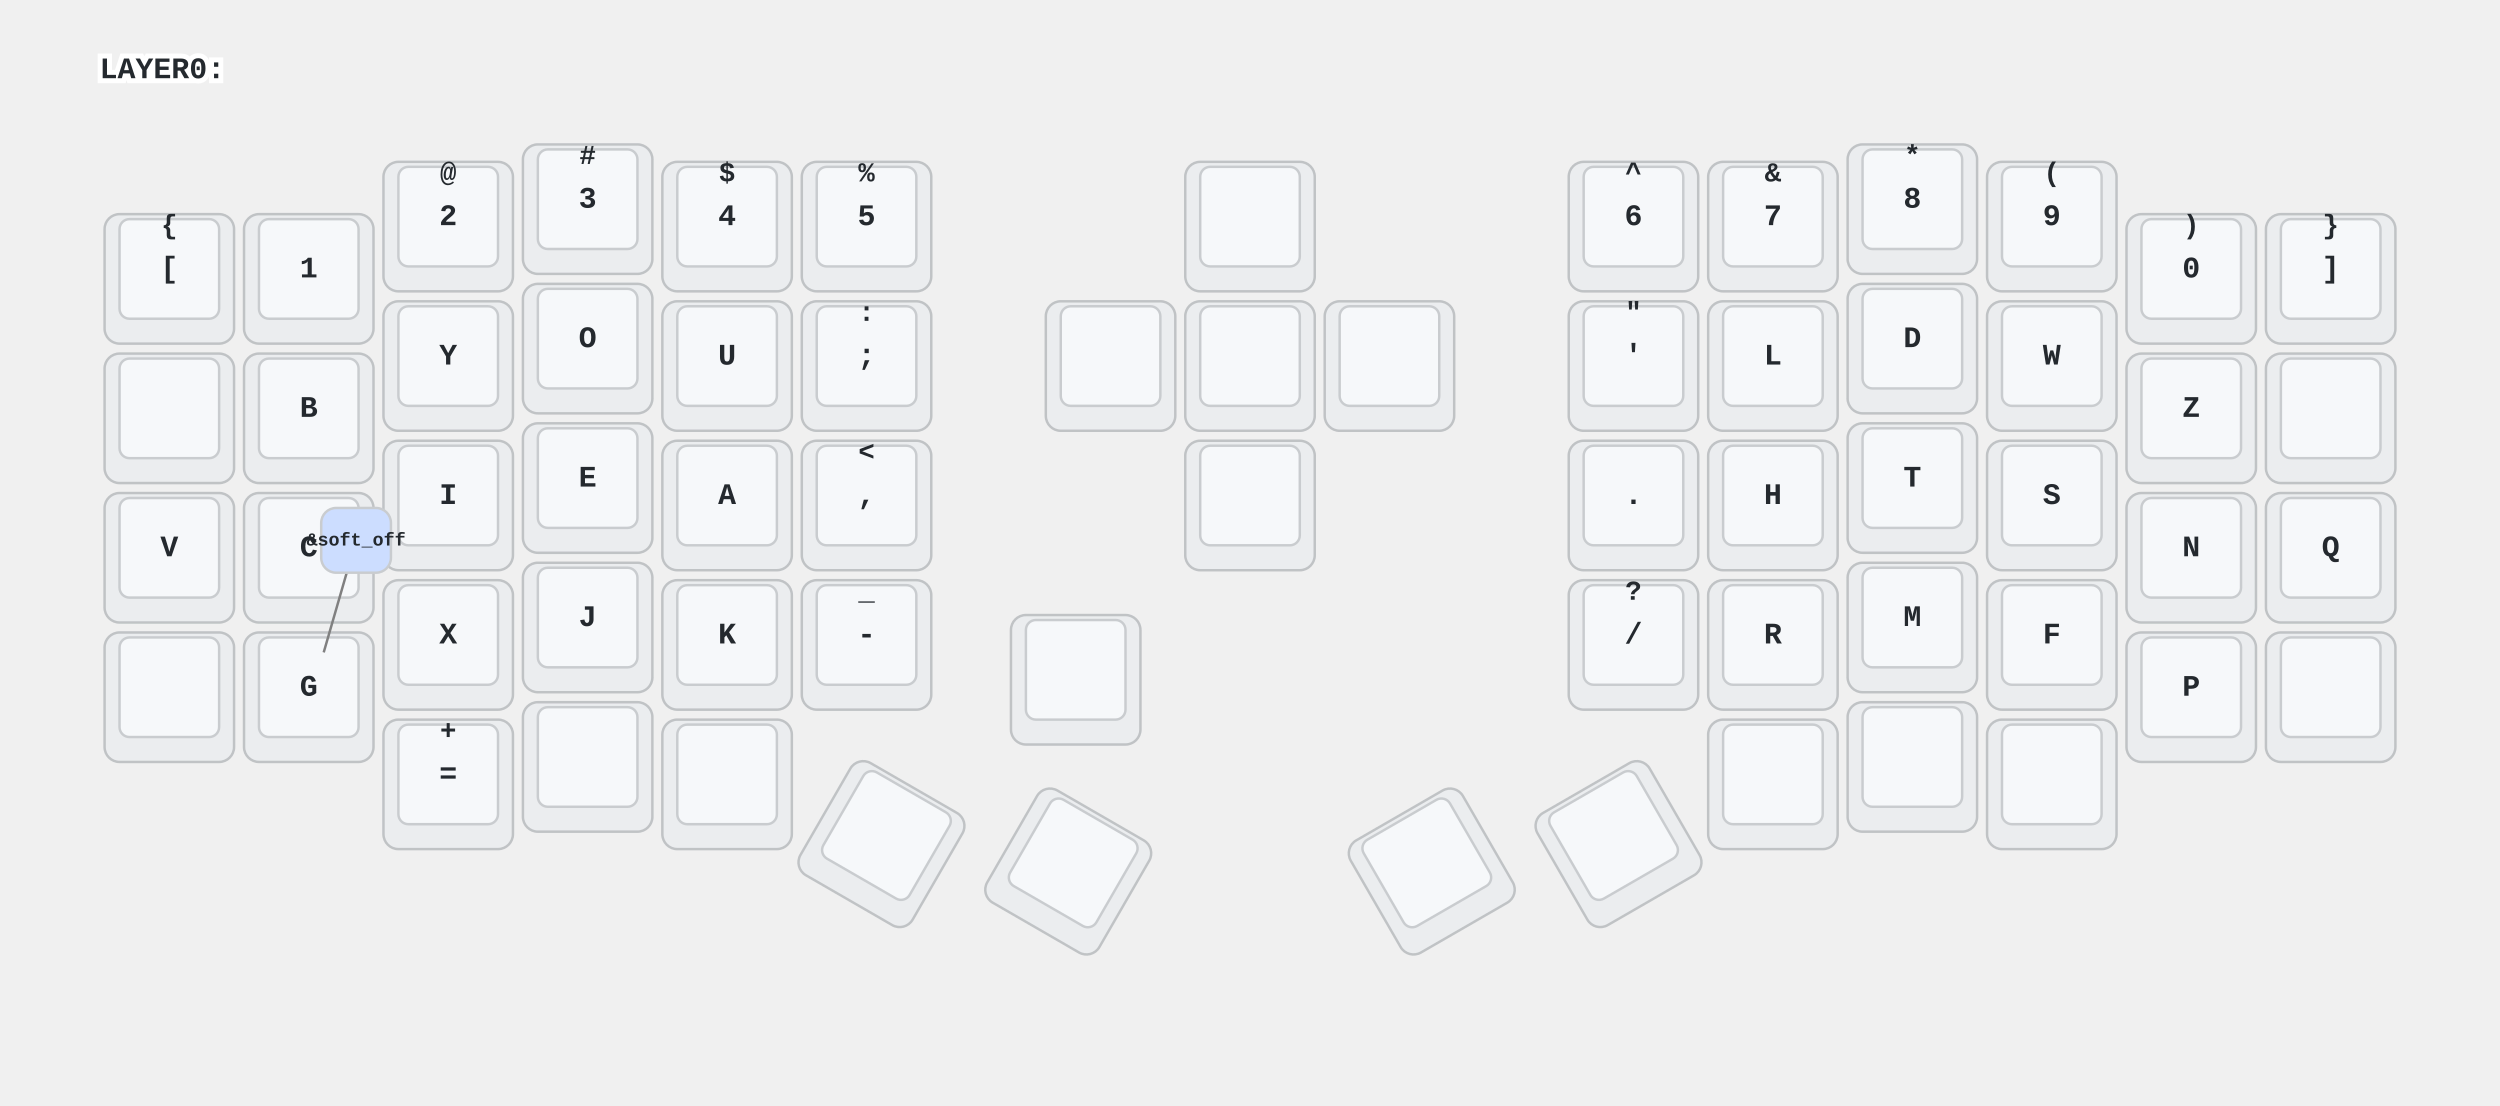
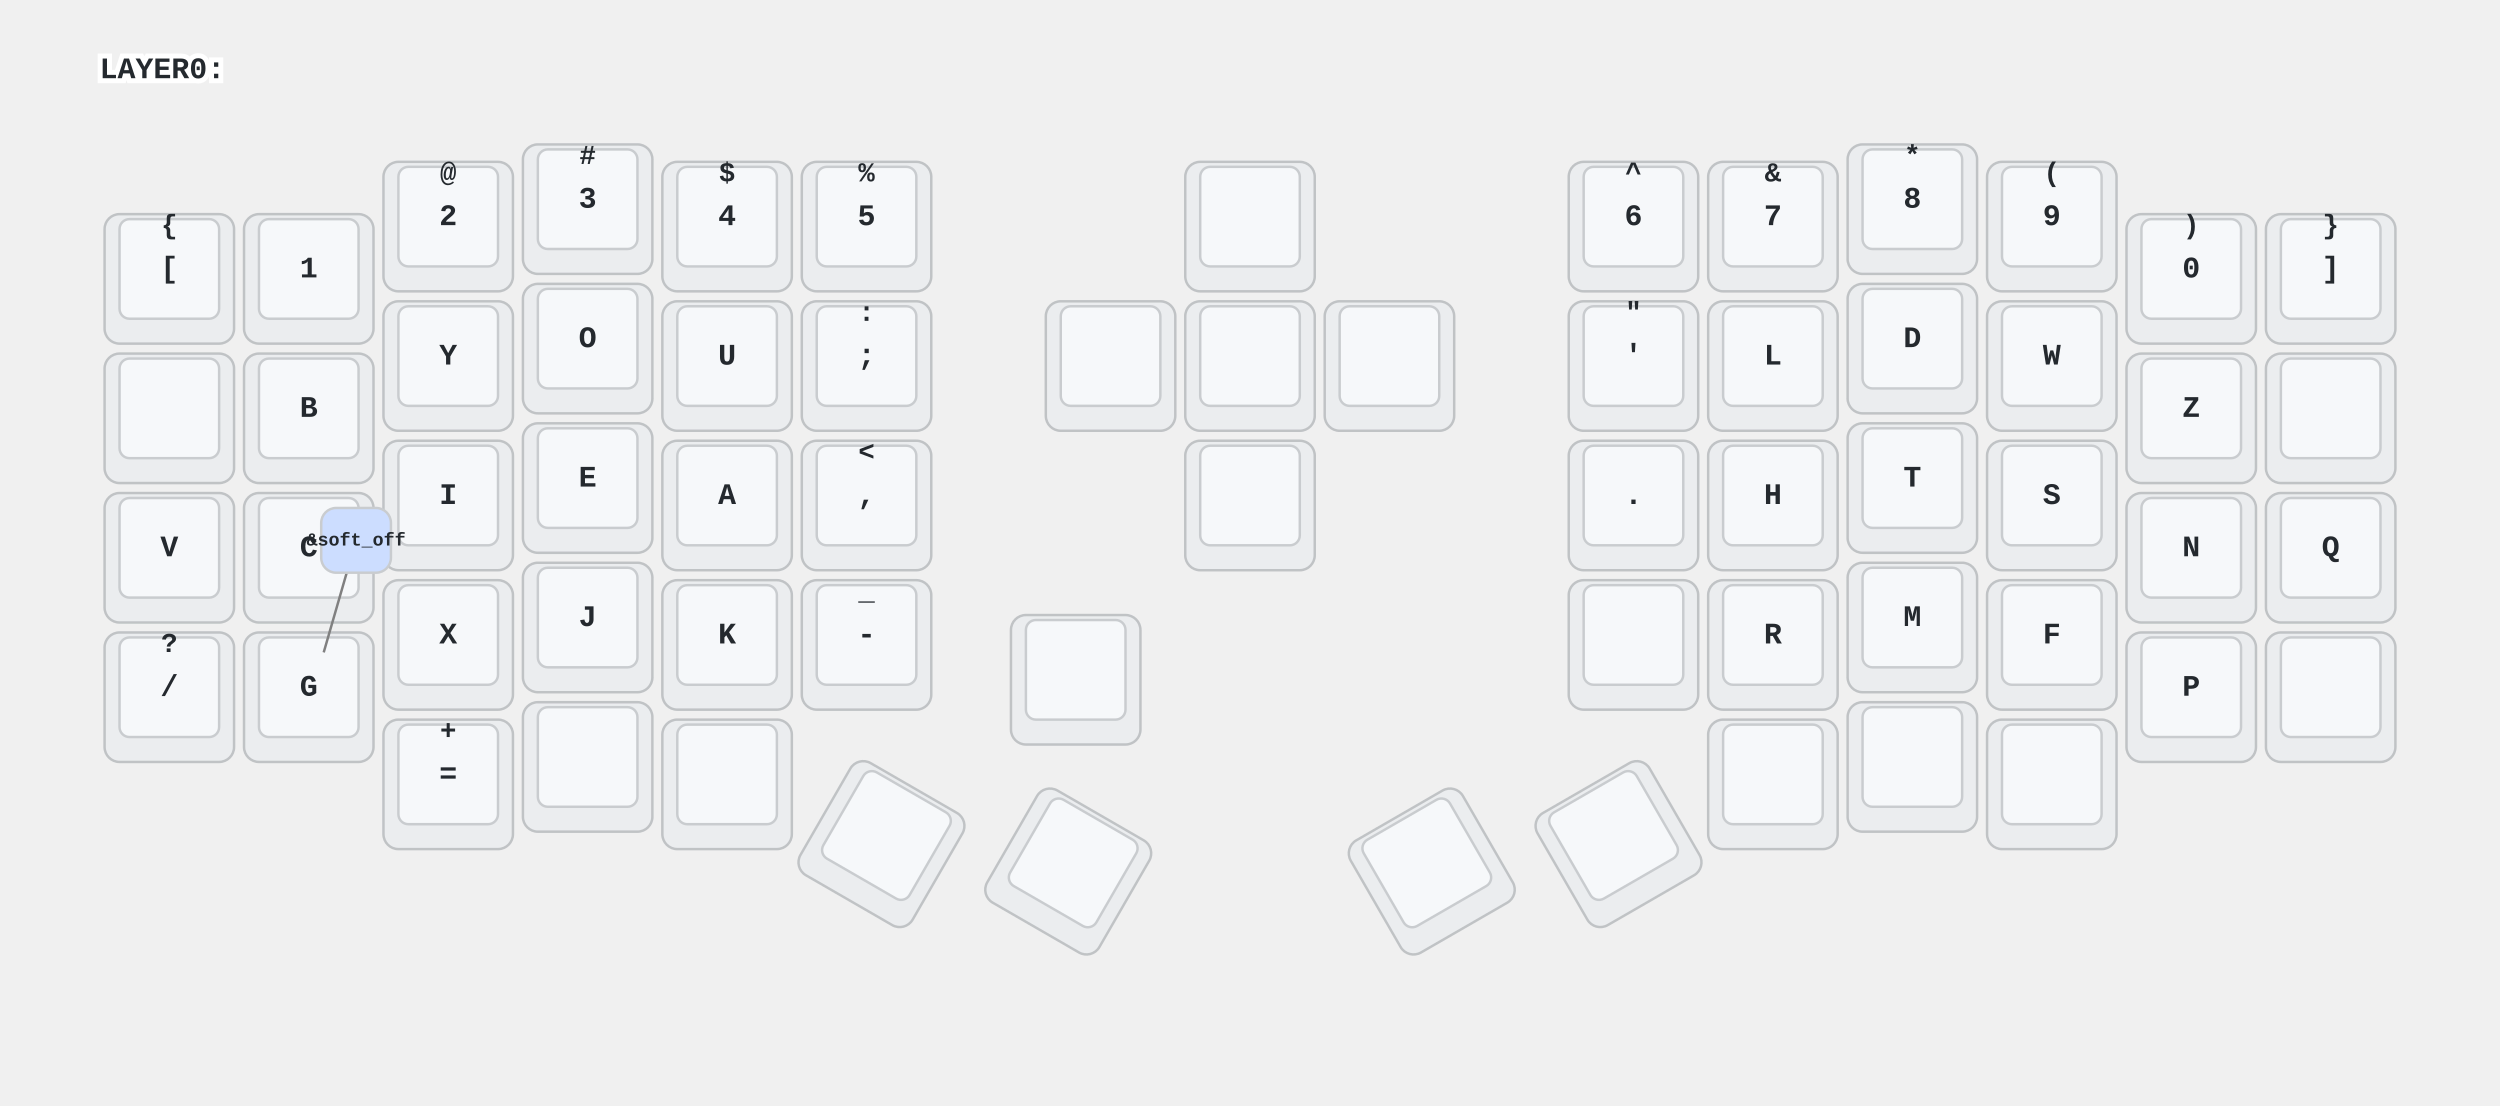
<svg xmlns="http://www.w3.org/2000/svg" xmlns:xlink="http://www.w3.org/1999/xlink" width="1004" height="444" viewBox="0 0 1004 444" class="keymap">
  <defs>/* start glyphs */
<svg id="mdi:apple-keyboard-caps">
      <svg id="mdi-apple-keyboard-caps" viewBox="0 0 24 24">
        <path d="M15,14V8H17.17L12,2.83L6.83,8H9V14H15M12,0L22,10H17V16H7V10H2L12,0M7,18H17V24H7V18M15,20H9V22H15V20Z" />
      </svg>
    </svg>
    <svg id="mdi:apple-keyboard-control">
      <svg id="mdi-apple-keyboard-control" viewBox="0 0 24 24">
        <path d="M19.78,11.78L18.36,13.19L12,6.83L5.64,13.19L4.22,11.78L12,4L19.78,11.78Z" />
      </svg>
    </svg>
    <svg id="mdi:apple-keyboard-option">
      <svg id="mdi-apple-keyboard-option" viewBox="0 0 24 24">
        <path d="M3,4H9.11L16.15,18H21V20H14.88L7.84,6H3V4M14,4H21V6H14V4Z" />
      </svg>
    </svg>
    <svg id="mdi:apple-keyboard-shift">
      <svg id="mdi-apple-keyboard-shift" viewBox="0 0 24 24">
        <path d="M15,18V12H17.17L12,6.83L6.83,12H9V18H15M12,4L22,14H17V20H7V14H2L12,4Z" />
      </svg>
    </svg>
    <svg id="mdi:arrow-down-bold">
      <svg id="mdi-arrow-down-bold" viewBox="0 0 24 24">
        <path d="M9,4H15V12H19.84L12,19.84L4.16,12H9V4Z" />
      </svg>
    </svg>
    <svg id="mdi:arrow-left-bold">
      <svg id="mdi-arrow-left-bold" viewBox="0 0 24 24">
        <path d="M20,9V15H12V19.84L4.16,12L12,4.16V9H20Z" />
      </svg>
    </svg>
    <svg id="mdi:arrow-right-bold">
      <svg id="mdi-arrow-right-bold" viewBox="0 0 24 24">
        <path d="M4,15V9H12V4.16L19.84,12L12,19.84V15H4Z" />
      </svg>
    </svg>
    <svg id="mdi:arrow-up-bold">
      <svg id="mdi-arrow-up-bold" viewBox="0 0 24 24">
        <path d="M15,20H9V12H4.16L12,4.16L19.84,12H15V20Z" />
      </svg>
    </svg>
    <svg id="mdi:backspace">
      <svg id="mdi-backspace" viewBox="0 0 24 24">
        <path d="M22,3H7C6.31,3 5.77,3.35 5.41,3.88L0,12L5.41,20.11C5.77,20.64 6.31,21 7,21H22A2,2 0 0,0 24,19V5A2,2 0 0,0 22,3M19,15.59L17.59,17L14,13.41L10.41,17L9,15.59L12.59,12L9,8.41L10.41,7L14,10.59L17.59,7L19,8.41L15.41,12" />
      </svg>
    </svg>
    <svg id="mdi:keyboard-esc">
      <svg id="mdi-keyboard-esc" viewBox="0 0 24 24">
        <path d="M1 7H7V9H3V11H7V13H3V15H7V17H1V7M11 7H15V9H11V11H13C14.11 11 15 11.9 15 13V15C15 16.11 14.11 17 13 17H9V15H13V13H11C9.9 13 9 12.11 9 11V9C9 7.9 9.9 7 11 7M19 7H21C22.11 7 23 7.9 23 9V10H21V9H19V15H21V14H23V15C23 16.11 22.11 17 21 17H19C17.9 17 17 16.11 17 15V9C17 7.9 17.9 7 19 7Z" />
      </svg>
    </svg>
    <svg id="mdi:keyboard-return">
      <svg id="mdi-keyboard-return" viewBox="0 0 24 24">
        <path d="M19,7V11H5.83L9.41,7.41L8,6L2,12L8,18L9.41,16.58L5.83,13H21V7H19Z" />
      </svg>
    </svg>
    <svg id="mdi:keyboard-space">
      <svg id="mdi-keyboard-space" viewBox="0 0 24 24">
        <path d="M3 15H5V19H19V15H21V19C21 20.1 20.1 21 19 21H5C3.9 21 3 20.1 3 19V15Z" />
      </svg>
    </svg>
    <svg id="mdi:keyboard-tab">
      <svg id="mdi-keyboard-tab" viewBox="0 0 24 24">
        <path d="M20,18H22V6H20M11.59,7.41L15.17,11H1V13H15.17L11.59,16.58L13,18L19,12L13,6L11.59,7.41Z" />
      </svg>
    </svg>
    <svg id="mdi:volume-high">
      <svg id="mdi-volume-high" viewBox="0 0 24 24">
        <path d="M14,3.23V5.29C16.89,6.15 19,8.83 19,12C19,15.17 16.89,17.84 14,18.7V20.77C18,19.86 21,16.28 21,12C21,7.72 18,4.14 14,3.23M16.5,12C16.5,10.23 15.5,8.71 14,7.97V16C15.5,15.29 16.5,13.76 16.5,12M3,9V15H7L12,20V4L7,9H3Z" />
      </svg>
    </svg>
    <svg id="mdi:volume-low">
      <svg id="mdi-volume-low" viewBox="0 0 24 24">
        <path d="M7,9V15H11L16,20V4L11,9H7Z" />
      </svg>
    </svg>
    <svg id="mdi:volume-off">
      <svg id="mdi-volume-off" viewBox="0 0 24 24">
        <path d="M12,4L9.91,6.09L12,8.18M4.27,3L3,4.27L7.73,9H3V15H7L12,20V13.27L16.25,17.53C15.58,18.04 14.83,18.46 14,18.7V20.77C15.38,20.45 16.63,19.82 17.68,18.96L19.73,21L21,19.73L12,10.73M19,12C19,12.94 18.8,13.82 18.46,14.64L19.97,16.15C20.62,14.91 21,13.5 21,12C21,7.72 18,4.14 14,3.23V5.29C16.89,6.15 19,8.83 19,12M16.5,12C16.5,10.23 15.5,8.71 14,7.97V10.18L16.45,12.63C16.5,12.43 16.5,12.21 16.5,12Z" />
      </svg>
    </svg>
  </defs>/* end glyphs */
<style>/* inherit to force styles through use tags */
svg path {
    fill: inherit;
}

/* font and background color specifications */
svg.keymap {
    font-family: SFMono-Regular,Consolas,Liberation Mono,Menlo,monospace;
    font-size: 14px;
    font-kerning: normal;
    text-rendering: optimizeLegibility;
    fill: #24292e;
}

/* default key styling */
rect.key {
    fill: #f6f8fa;
}

rect.key, rect.combo {
    stroke: #c9cccf;
    stroke-width: 1;
}

/* default key side styling, only used is draw_key_sides is set */
rect.side {
    filter: brightness(90%);
}

/* color accent for combo boxes */
rect.combo, rect.combo-separate {
    fill: #cdf;
}

/* color accent for held keys */
rect.held, rect.combo.held {
    fill: #fdd;
}

/* color accent for ghost (optional) keys */
rect.ghost, rect.combo.ghost {
    stroke-dasharray: 4, 4;
    stroke-width: 2;
}

text {
    text-anchor: middle;
    dominant-baseline: middle;
}

/* styling for layer labels */
text.label {
    font-weight: bold;
    text-anchor: start;
    stroke: white;
    stroke-width: 4;
    paint-order: stroke;
}

/* styling for optional footer */
text.footer {
    text-anchor: end;
    dominant-baseline: auto;
    stroke: white;
    stroke-width: 4;
    paint-order: stroke;
}

/* styling for combo tap, and key non-tap label text */
text.combo, text.hold, text.shifted, text.left, text.right {
    font-size: 11px;
}

text.hold {
    text-anchor: middle;
    dominant-baseline: auto;
}

text.shifted {
    text-anchor: middle;
    dominant-baseline: hanging;
}

text.left {
    text-anchor: start;
}

text.right {
    text-anchor: end;
}

text.layer-activator {
    text-decoration: underline;
}

/* styling for hold/shifted label text in combo box */
text.combo.hold, text.combo.shifted, text.combo.left, text.combo.right {
    font-size: 8px;
}

/* lighter symbol for transparent keys */
text.trans {
    fill: #7b7e81;
}

/* styling for combo dendrons */
path.combo {
    stroke-width: 1;
    stroke: gray;
    fill: none;
}

/* Start Tabler Icons Cleanup */
/* cannot use height/width with glyphs */
.icon-tabler &gt; path {
    fill: inherit;
    stroke: inherit;
    stroke-width: 2;
}
/* hide tabler's default box */
.icon-tabler &gt; path[stroke="none"][fill="none"] {
    visibility: hidden;
}
/* End Tabler Icons Cleanup */

/* For default sytles, see https://github.com/caksoylar/keymap-drawer/blob/main/keymap_drawer/config.py#L85 */

svg.keymap {
  font-family: Ubuntu Mono, Inconsolata, Consolas, Liberation Mono, Menlo, monospace;
  font-size: 12px;
  font-weight: bold;
  text-rendering: optimizeLegibility;
}

/* Color accent for held keys */
rect.held, rect.combo.held {
    fill: #ffc;
}

/* Technique borrowed and extended from https://github.com/englmaxi/zmk-config/blob/master/keymap-drawer/config.yaml */
.sym_sub_text.tap {
  translate: -5px 2px;
  font-size: 20px;
}
.sym_sub_text.shifted {
  translate: 10px 13px;
  font-size: 10px;
  opacity: 1.0;
}
.combo.sym_sub_text.tap {
  translate: -1px 1px;
}
.combo.sym_sub_text.shifted {
  translate: 7px 5px;
  font-size: 10px;
  opacity: 1.0;
}

/* Toggle */
.toggle.shifted {
  translate: -10px 12px;
}

.toggle.hold {
  translate: 13px -23px;
}

/* Variant for tap-dances */
.tap_dance.tap {
  translate: -7px 0px;
  font-size: 12px;
}
.tap_dance.shifted {
  translate: 7px 17px;
  font-size: 12px;
  opacity: 1.0;
}

/* Variant for symbol next to symbol */
.sym_by_sym.tap {
  translate: -6px 0px;
}
.sym_by_sym.shifted {
  translate: 10px 12px;
  opacity: 1.0;
}

.combo.sym_by_sym.tap {
  translate: -35px 0px;
}
.combo.sym_by_sym.shifted {
  translate: 35px 20px;
  opacity: 1.0;
}

.combo.sym_by_sym.hold {
  visibility: hidden;
}

/* hide hold box for combo sym_by_sym */
.combo.sym_by_sym.hold &gt; path[stroke="none"][fill="none"] {
  visibility: hidden;
}
</style>
  <g transform="translate(40, 0)" class="layer-LAYER0">
    <text x="0" y="28" class="label" id="LAYER0">LAYER0:</text>
    <g transform="translate(0, 56)">
      <g transform="translate(28, 56)" class="key keypos-0">
        <rect rx="6" ry="6" x="-26" y="-26" width="52" height="52" class="key side" />
        <rect rx="4" ry="4" x="-20" y="-24" width="40" height="40" class="key" />
        <text x="0" y="-4" class="key tap">[</text>
        <text x="0" y="-24" class="key shifted">{</text>
      </g>
      <g transform="translate(84, 56)" class="key keypos-1">
        <rect rx="6" ry="6" x="-26" y="-26" width="52" height="52" class="key side" />
        <rect rx="4" ry="4" x="-20" y="-24" width="40" height="40" class="key" />
        <text x="0" y="-4" class="key tap">1</text>
      </g>
      <g transform="translate(140, 35)" class="key keypos-2">
        <rect rx="6" ry="6" x="-26" y="-26" width="52" height="52" class="key side" />
        <rect rx="4" ry="4" x="-20" y="-24" width="40" height="40" class="key" />
        <text x="0" y="-4" class="key tap">2</text>
        <text x="0" y="-24" class="key shifted">@</text>
      </g>
      <g transform="translate(196, 28)" class="key keypos-3">
        <rect rx="6" ry="6" x="-26" y="-26" width="52" height="52" class="key side" />
        <rect rx="4" ry="4" x="-20" y="-24" width="40" height="40" class="key" />
        <text x="0" y="-4" class="key tap">3</text>
        <text x="0" y="-24" class="key shifted">#</text>
      </g>
      <g transform="translate(252, 35)" class="key keypos-4">
        <rect rx="6" ry="6" x="-26" y="-26" width="52" height="52" class="key side" />
        <rect rx="4" ry="4" x="-20" y="-24" width="40" height="40" class="key" />
        <text x="0" y="-4" class="key tap">4</text>
        <text x="0" y="-24" class="key shifted">$</text>
      </g>
      <g transform="translate(308, 35)" class="key keypos-5">
        <rect rx="6" ry="6" x="-26" y="-26" width="52" height="52" class="key side" />
        <rect rx="4" ry="4" x="-20" y="-24" width="40" height="40" class="key" />
        <text x="0" y="-4" class="key tap">5</text>
        <text x="0" y="-24" class="key shifted">%</text>
      </g>
      <g transform="translate(462, 35)" class="key keypos-6">
        <rect rx="6" ry="6" x="-26" y="-26" width="52" height="52" class="key side" />
        <rect rx="4" ry="4" x="-20" y="-24" width="40" height="40" class="key" />
        <use href="#mdi:arrow-up-bold" xlink:href="#mdi:arrow-up-bold" x="-9" y="-13" height="18" width="18.0" class="key tap glyph mdi:arrow-up-bold" />
      </g>
      <g transform="translate(616, 35)" class="key keypos-7">
        <rect rx="6" ry="6" x="-26" y="-26" width="52" height="52" class="key side" />
        <rect rx="4" ry="4" x="-20" y="-24" width="40" height="40" class="key" />
        <text x="0" y="-4" class="key tap">6</text>
        <text x="0" y="-24" class="key shifted">^</text>
      </g>
      <g transform="translate(672, 35)" class="key keypos-8">
        <rect rx="6" ry="6" x="-26" y="-26" width="52" height="52" class="key side" />
        <rect rx="4" ry="4" x="-20" y="-24" width="40" height="40" class="key" />
        <text x="0" y="-4" class="key tap">7</text>
        <text x="0" y="-24" class="key shifted">&amp;</text>
      </g>
      <g transform="translate(728, 28)" class="key keypos-9">
        <rect rx="6" ry="6" x="-26" y="-26" width="52" height="52" class="key side" />
        <rect rx="4" ry="4" x="-20" y="-24" width="40" height="40" class="key" />
        <text x="0" y="-4" class="key tap">8</text>
        <text x="0" y="-24" class="key shifted">*</text>
      </g>
      <g transform="translate(784, 35)" class="key keypos-10">
        <rect rx="6" ry="6" x="-26" y="-26" width="52" height="52" class="key side" />
        <rect rx="4" ry="4" x="-20" y="-24" width="40" height="40" class="key" />
        <text x="0" y="-4" class="key tap">9</text>
        <text x="0" y="-24" class="key shifted">(</text>
      </g>
      <g transform="translate(840, 56)" class="key keypos-11">
        <rect rx="6" ry="6" x="-26" y="-26" width="52" height="52" class="key side" />
        <rect rx="4" ry="4" x="-20" y="-24" width="40" height="40" class="key" />
        <text x="0" y="-4" class="key tap">0</text>
        <text x="0" y="-24" class="key shifted">)</text>
      </g>
      <g transform="translate(896, 56)" class="key keypos-12">
        <rect rx="6" ry="6" x="-26" y="-26" width="52" height="52" class="key side" />
        <rect rx="4" ry="4" x="-20" y="-24" width="40" height="40" class="key" />
        <text x="0" y="-4" class="key tap">]</text>
        <text x="0" y="-24" class="key shifted">}</text>
      </g>
      <g transform="translate(28, 112)" class="key keypos-13">
        <rect rx="6" ry="6" x="-26" y="-26" width="52" height="52" class="key side" />
        <rect rx="4" ry="4" x="-20" y="-24" width="40" height="40" class="key" />
        <use href="#mdi:apple-keyboard-shift" xlink:href="#mdi:apple-keyboard-shift" x="-9" y="-13" height="18" width="18.0" class="key tap glyph mdi:apple-keyboard-shift" />
      </g>
      <g transform="translate(84, 112)" class="key keypos-14">
        <rect rx="6" ry="6" x="-26" y="-26" width="52" height="52" class="key side" />
        <rect rx="4" ry="4" x="-20" y="-24" width="40" height="40" class="key" />
        <text x="0" y="-4" class="key tap">B</text>
      </g>
      <g transform="translate(140, 91)" class="key keypos-15">
        <rect rx="6" ry="6" x="-26" y="-26" width="52" height="52" class="key side" />
        <rect rx="4" ry="4" x="-20" y="-24" width="40" height="40" class="key" />
        <text x="0" y="-4" class="key tap">Y</text>
      </g>
      <g transform="translate(196, 84)" class="key keypos-16">
        <rect rx="6" ry="6" x="-26" y="-26" width="52" height="52" class="key side" />
        <rect rx="4" ry="4" x="-20" y="-24" width="40" height="40" class="key" />
        <text x="0" y="-4" class="key tap">O</text>
      </g>
      <g transform="translate(252, 91)" class="key keypos-17">
        <rect rx="6" ry="6" x="-26" y="-26" width="52" height="52" class="key side" />
        <rect rx="4" ry="4" x="-20" y="-24" width="40" height="40" class="key" />
        <text x="0" y="-4" class="key tap">U</text>
      </g>
      <g transform="translate(308, 91)" class="key keypos-18">
        <rect rx="6" ry="6" x="-26" y="-26" width="52" height="52" class="key side" />
        <rect rx="4" ry="4" x="-20" y="-24" width="40" height="40" class="key" />
        <text x="0" y="-4" class="key tap">;</text>
        <text x="0" y="-24" class="key shifted">:</text>
      </g>
      <g transform="translate(462, 147)" class="key keypos-19">
        <rect rx="6" ry="6" x="-26" y="-26" width="52" height="52" class="key side" />
        <rect rx="4" ry="4" x="-20" y="-24" width="40" height="40" class="key" />
        <use href="#mdi:arrow-down-bold" xlink:href="#mdi:arrow-down-bold" x="-9" y="-13" height="18" width="18.0" class="key tap glyph mdi:arrow-down-bold" />
      </g>
      <g transform="translate(616, 91)" class="key keypos-20">
        <rect rx="6" ry="6" x="-26" y="-26" width="52" height="52" class="key side" />
        <rect rx="4" ry="4" x="-20" y="-24" width="40" height="40" class="key" />
        <text x="0" y="-4" class="key tap">'</text>
        <text x="0" y="-24" class="key shifted">"</text>
      </g>
      <g transform="translate(672, 91)" class="key keypos-21">
        <rect rx="6" ry="6" x="-26" y="-26" width="52" height="52" class="key side" />
        <rect rx="4" ry="4" x="-20" y="-24" width="40" height="40" class="key" />
        <text x="0" y="-4" class="key tap">L</text>
      </g>
      <g transform="translate(728, 84)" class="key keypos-22">
        <rect rx="6" ry="6" x="-26" y="-26" width="52" height="52" class="key side" />
        <rect rx="4" ry="4" x="-20" y="-24" width="40" height="40" class="key" />
        <text x="0" y="-4" class="key tap">D</text>
      </g>
      <g transform="translate(784, 91)" class="key keypos-23">
        <rect rx="6" ry="6" x="-26" y="-26" width="52" height="52" class="key side" />
        <rect rx="4" ry="4" x="-20" y="-24" width="40" height="40" class="key" />
        <text x="0" y="-4" class="key tap">W</text>
      </g>
      <g transform="translate(840, 112)" class="key keypos-24">
        <rect rx="6" ry="6" x="-26" y="-26" width="52" height="52" class="key side" />
        <rect rx="4" ry="4" x="-20" y="-24" width="40" height="40" class="key" />
        <text x="0" y="-4" class="key tap">Z</text>
      </g>
      <g transform="translate(896, 112)" class="key keypos-25">
        <rect rx="6" ry="6" x="-26" y="-26" width="52" height="52" class="key side" />
        <rect rx="4" ry="4" x="-20" y="-24" width="40" height="40" class="key" />
        <use href="#mdi:apple-keyboard-caps" xlink:href="#mdi:apple-keyboard-caps" x="-9" y="-13" height="18" width="18.0" class="key tap glyph mdi:apple-keyboard-caps" />
      </g>
      <g transform="translate(28, 168)" class="key keypos-26">
        <rect rx="6" ry="6" x="-26" y="-26" width="52" height="52" class="key side" />
        <rect rx="4" ry="4" x="-20" y="-24" width="40" height="40" class="key" />
        <text x="0" y="-4" class="key tap">V</text>
      </g>
      <g transform="translate(84, 168)" class="key keypos-27">
        <rect rx="6" ry="6" x="-26" y="-26" width="52" height="52" class="key side" />
        <rect rx="4" ry="4" x="-20" y="-24" width="40" height="40" class="key" />
        <text x="0" y="-4" class="key tap">C</text>
      </g>
      <g transform="translate(140, 147)" class="key keypos-28">
        <rect rx="6" ry="6" x="-26" y="-26" width="52" height="52" class="key side" />
        <rect rx="4" ry="4" x="-20" y="-24" width="40" height="40" class="key" />
        <text x="0" y="-4" class="key tap">I</text>
      </g>
      <g transform="translate(196, 140)" class="key keypos-29">
        <rect rx="6" ry="6" x="-26" y="-26" width="52" height="52" class="key side" />
        <rect rx="4" ry="4" x="-20" y="-24" width="40" height="40" class="key" />
        <text x="0" y="-4" class="key tap">E</text>
      </g>
      <g transform="translate(252, 147)" class="key keypos-30">
        <rect rx="6" ry="6" x="-26" y="-26" width="52" height="52" class="key side" />
        <rect rx="4" ry="4" x="-20" y="-24" width="40" height="40" class="key" />
        <text x="0" y="-4" class="key tap">A</text>
      </g>
      <g transform="translate(308, 147)" class="key keypos-31">
        <rect rx="6" ry="6" x="-26" y="-26" width="52" height="52" class="key side" />
        <rect rx="4" ry="4" x="-20" y="-24" width="40" height="40" class="key" />
        <text x="0" y="-4" class="key tap">,</text>
        <text x="0" y="-24" class="key shifted">&lt;</text>
      </g>
      <g transform="translate(406, 91)" class="key keypos-32">
        <rect rx="6" ry="6" x="-26" y="-26" width="52" height="52" class="key side" />
        <rect rx="4" ry="4" x="-20" y="-24" width="40" height="40" class="key" />
        <use href="#mdi:arrow-left-bold" xlink:href="#mdi:arrow-left-bold" x="-9" y="-13" height="18" width="18.0" class="key tap glyph mdi:arrow-left-bold" />
      </g>
      <g transform="translate(616, 147)" class="key keypos-33">
        <rect rx="6" ry="6" x="-26" y="-26" width="52" height="52" class="key side" />
        <rect rx="4" ry="4" x="-20" y="-24" width="40" height="40" class="key" />
        <text x="0" y="-4" class="key tap">.</text>
      </g>
      <g transform="translate(672, 147)" class="key keypos-34">
        <rect rx="6" ry="6" x="-26" y="-26" width="52" height="52" class="key side" />
        <rect rx="4" ry="4" x="-20" y="-24" width="40" height="40" class="key" />
        <text x="0" y="-4" class="key tap">H</text>
      </g>
      <g transform="translate(728, 140)" class="key keypos-35">
        <rect rx="6" ry="6" x="-26" y="-26" width="52" height="52" class="key side" />
        <rect rx="4" ry="4" x="-20" y="-24" width="40" height="40" class="key" />
        <text x="0" y="-4" class="key tap">T</text>
      </g>
      <g transform="translate(784, 147)" class="key keypos-36">
        <rect rx="6" ry="6" x="-26" y="-26" width="52" height="52" class="key side" />
        <rect rx="4" ry="4" x="-20" y="-24" width="40" height="40" class="key" />
        <text x="0" y="-4" class="key tap">S</text>
      </g>
      <g transform="translate(840, 168)" class="key keypos-37">
        <rect rx="6" ry="6" x="-26" y="-26" width="52" height="52" class="key side" />
        <rect rx="4" ry="4" x="-20" y="-24" width="40" height="40" class="key" />
        <text x="0" y="-4" class="key tap">N</text>
      </g>
      <g transform="translate(896, 168)" class="key keypos-38">
        <rect rx="6" ry="6" x="-26" y="-26" width="52" height="52" class="key side" />
        <rect rx="4" ry="4" x="-20" y="-24" width="40" height="40" class="key" />
        <text x="0" y="-4" class="key tap">Q</text>
      </g>
      <g transform="translate(28, 224)" class="key keypos-39">
        <rect rx="6" ry="6" x="-26" y="-26" width="52" height="52" class="key side" />
        <rect rx="4" ry="4" x="-20" y="-24" width="40" height="40" class="key" />
-         <use href="#mdi:keyboard-esc" xlink:href="#mdi:keyboard-esc" x="-9" y="-13" height="18" width="18.0" class="key tap glyph mdi:keyboard-esc" />
+         <text x="0" y="-4" class="key tap">/</text>
+         <text x="0" y="-24" class="key shifted">?</text>
      </g>
      <g transform="translate(84, 224)" class="key keypos-40">
        <rect rx="6" ry="6" x="-26" y="-26" width="52" height="52" class="key side" />
        <rect rx="4" ry="4" x="-20" y="-24" width="40" height="40" class="key" />
        <text x="0" y="-4" class="key tap">G</text>
      </g>
      <g transform="translate(140, 203)" class="key keypos-41">
        <rect rx="6" ry="6" x="-26" y="-26" width="52" height="52" class="key side" />
        <rect rx="4" ry="4" x="-20" y="-24" width="40" height="40" class="key" />
        <text x="0" y="-4" class="key tap">X</text>
      </g>
      <g transform="translate(196, 196)" class="key keypos-42">
        <rect rx="6" ry="6" x="-26" y="-26" width="52" height="52" class="key side" />
        <rect rx="4" ry="4" x="-20" y="-24" width="40" height="40" class="key" />
        <text x="0" y="-4" class="key tap">J</text>
      </g>
      <g transform="translate(252, 203)" class="key keypos-43">
        <rect rx="6" ry="6" x="-26" y="-26" width="52" height="52" class="key side" />
        <rect rx="4" ry="4" x="-20" y="-24" width="40" height="40" class="key" />
        <text x="0" y="-4" class="key tap">K</text>
      </g>
      <g transform="translate(308, 203)" class="key keypos-44">
        <rect rx="6" ry="6" x="-26" y="-26" width="52" height="52" class="key side" />
        <rect rx="4" ry="4" x="-20" y="-24" width="40" height="40" class="key" />
        <text x="0" y="-4" class="key tap">-</text>
        <text x="0" y="-24" class="key shifted">_</text>
      </g>
      <g transform="translate(518, 91)" class="key keypos-45">
        <rect rx="6" ry="6" x="-26" y="-26" width="52" height="52" class="key side" />
        <rect rx="4" ry="4" x="-20" y="-24" width="40" height="40" class="key" />
        <use href="#mdi:arrow-right-bold" xlink:href="#mdi:arrow-right-bold" x="-9" y="-13" height="18" width="18.0" class="key tap glyph mdi:arrow-right-bold" />
      </g>
      <g transform="translate(616, 203)" class="key keypos-46">
        <rect rx="6" ry="6" x="-26" y="-26" width="52" height="52" class="key side" />
        <rect rx="4" ry="4" x="-20" y="-24" width="40" height="40" class="key" />
-         <text x="0" y="-4" class="key tap">/</text>
-         <text x="0" y="-24" class="key shifted">?</text>
+         <use href="#mdi:apple-keyboard-control" xlink:href="#mdi:apple-keyboard-control" x="-9" y="-13" height="18" width="18.0" class="key tap glyph mdi:apple-keyboard-control" />
      </g>
      <g transform="translate(672, 203)" class="key keypos-47">
        <rect rx="6" ry="6" x="-26" y="-26" width="52" height="52" class="key side" />
        <rect rx="4" ry="4" x="-20" y="-24" width="40" height="40" class="key" />
        <text x="0" y="-4" class="key tap">R</text>
      </g>
      <g transform="translate(728, 196)" class="key keypos-48">
        <rect rx="6" ry="6" x="-26" y="-26" width="52" height="52" class="key side" />
        <rect rx="4" ry="4" x="-20" y="-24" width="40" height="40" class="key" />
        <text x="0" y="-4" class="key tap">M</text>
      </g>
      <g transform="translate(784, 203)" class="key keypos-49">
        <rect rx="6" ry="6" x="-26" y="-26" width="52" height="52" class="key side" />
        <rect rx="4" ry="4" x="-20" y="-24" width="40" height="40" class="key" />
        <text x="0" y="-4" class="key tap">F</text>
      </g>
      <g transform="translate(840, 224)" class="key keypos-50">
        <rect rx="6" ry="6" x="-26" y="-26" width="52" height="52" class="key side" />
        <rect rx="4" ry="4" x="-20" y="-24" width="40" height="40" class="key" />
        <text x="0" y="-4" class="key tap">P</text>
      </g>
      <g transform="translate(896, 224)" class="key keypos-51">
        <rect rx="6" ry="6" x="-26" y="-26" width="52" height="52" class="key side" />
        <rect rx="4" ry="4" x="-20" y="-24" width="40" height="40" class="key" />
-         <use href="#mdi:apple-keyboard-control" xlink:href="#mdi:apple-keyboard-control" x="-9" y="-13" height="18" width="18.0" class="key tap glyph mdi:apple-keyboard-control" />
+         <use href="#mdi:keyboard-esc" xlink:href="#mdi:keyboard-esc" x="-9" y="-13" height="18" width="18.0" class="key tap glyph mdi:keyboard-esc" />
      </g>
      <g transform="translate(392, 217)" class="key keypos-52">
        <rect rx="6" ry="6" x="-26" y="-26" width="52" height="52" class="key side" />
        <rect rx="4" ry="4" x="-20" y="-24" width="40" height="40" class="key" />
        <use href="#mdi:volume-off" xlink:href="#mdi:volume-off" x="-9" y="-13" height="18" width="18.0" class="key tap glyph mdi:volume-off" />
      </g>
      <g transform="translate(140, 259)" class="key keypos-53">
        <rect rx="6" ry="6" x="-26" y="-26" width="52" height="52" class="key side" />
        <rect rx="4" ry="4" x="-20" y="-24" width="40" height="40" class="key" />
        <text x="0" y="-4" class="key tap">=</text>
        <text x="0" y="-24" class="key shifted">+</text>
      </g>
      <g transform="translate(196, 252)" class="key keypos-54">
        <rect rx="6" ry="6" x="-26" y="-26" width="52" height="52" class="key side" />
        <rect rx="4" ry="4" x="-20" y="-24" width="40" height="40" class="key" />
        <use href="#mdi:keyboard-tab" xlink:href="#mdi:keyboard-tab" x="-9" y="-13" height="18" width="18.0" class="key tap glyph mdi:keyboard-tab" />
      </g>
      <g transform="translate(252, 259)" class="key keypos-55">
        <rect rx="6" ry="6" x="-26" y="-26" width="52" height="52" class="key side" />
        <rect rx="4" ry="4" x="-20" y="-24" width="40" height="40" class="key" />
        <use href="#mdi:apple-keyboard-control" xlink:href="#mdi:apple-keyboard-control" x="-9" y="-13" height="18" width="18.0" class="key tap glyph mdi:apple-keyboard-control" />
      </g>
      <g transform="translate(314, 283) rotate(30.0)" class="key keypos-56">
        <rect rx="6" ry="6" x="-26" y="-26" width="52" height="52" class="key side" />
        <rect rx="4" ry="4" x="-20" y="-24" width="40" height="40" class="key" />
        <use href="#mdi:keyboard-space" xlink:href="#mdi:keyboard-space" x="-9" y="-13" height="18" width="18.0" class="key tap glyph mdi:keyboard-space" />
      </g>
      <g transform="translate(389, 294) rotate(30.0)" class="key keypos-57">
        <rect rx="6" ry="6" x="-26" y="-26" width="52" height="52" class="key side" />
        <rect rx="4" ry="4" x="-20" y="-24" width="40" height="40" class="key" />
        <use href="#mdi:apple-keyboard-option" xlink:href="#mdi:apple-keyboard-option" x="-9" y="-13" height="18" width="18.0" class="key tap glyph mdi:apple-keyboard-option" />
      </g>
      <g transform="translate(462, 91)" class="key enter keypos-58">
        <rect rx="6" ry="6" x="-26" y="-26" width="52" height="52" class="key enter side" />
        <rect rx="4" ry="4" x="-20" y="-24" width="40" height="40" class="key enter" />
        <use href="#mdi:keyboard-return" xlink:href="#mdi:keyboard-return" x="-9" y="-13" height="18" width="18.0" class="key enter tap glyph mdi:keyboard-return" />
      </g>
      <g transform="translate(535, 294) rotate(-30.0)" class="key backspace keypos-59">
        <rect rx="6" ry="6" x="-26" y="-26" width="52" height="52" class="key backspace side" />
        <rect rx="4" ry="4" x="-20" y="-24" width="40" height="40" class="key backspace" />
        <use href="#mdi:backspace" xlink:href="#mdi:backspace" x="-9" y="-13" height="18" width="18.0" class="key backspace tap glyph mdi:backspace" />
      </g>
      <g transform="translate(610, 283) rotate(-30.0)" class="key keypos-60">
        <rect rx="6" ry="6" x="-26" y="-26" width="52" height="52" class="key side" />
        <rect rx="4" ry="4" x="-20" y="-24" width="40" height="40" class="key" />
        <use href="#mdi:keyboard-space" xlink:href="#mdi:keyboard-space" x="-9" y="-13" height="18" width="18.0" class="key tap glyph mdi:keyboard-space" />
      </g>
      <g transform="translate(672, 259)" class="key enter keypos-61">
        <rect rx="6" ry="6" x="-26" y="-26" width="52" height="52" class="key enter side" />
        <rect rx="4" ry="4" x="-20" y="-24" width="40" height="40" class="key enter" />
        <use href="#mdi:keyboard-return" xlink:href="#mdi:keyboard-return" x="-9" y="-13" height="18" width="18.0" class="key enter tap glyph mdi:keyboard-return" />
      </g>
      <g transform="translate(728, 252)" class="key keypos-62">
        <rect rx="6" ry="6" x="-26" y="-26" width="52" height="52" class="key side" />
        <rect rx="4" ry="4" x="-20" y="-24" width="40" height="40" class="key" />
        <use href="#mdi:volume-low" xlink:href="#mdi:volume-low" x="-9" y="-13" height="18" width="18.0" class="key tap glyph mdi:volume-low" />
      </g>
      <g transform="translate(784, 259)" class="key keypos-63">
        <rect rx="6" ry="6" x="-26" y="-26" width="52" height="52" class="key side" />
        <rect rx="4" ry="4" x="-20" y="-24" width="40" height="40" class="key" />
        <use href="#mdi:volume-high" xlink:href="#mdi:volume-high" x="-9" y="-13" height="18" width="18.0" class="key tap glyph mdi:volume-high" />
      </g>
      <g class="combo combopos-0">
        <path d="M103,161 l-13,45" class="combo" />
        <rect rx="6" ry="6" x="89" y="148" width="28" height="26" class="combo" />
        <text x="103" y="161" class="combo tap">
          <tspan style="font-size: 67%">&amp;soft_off</tspan>
        </text>
      </g>
    </g>
  </g>
</svg>
